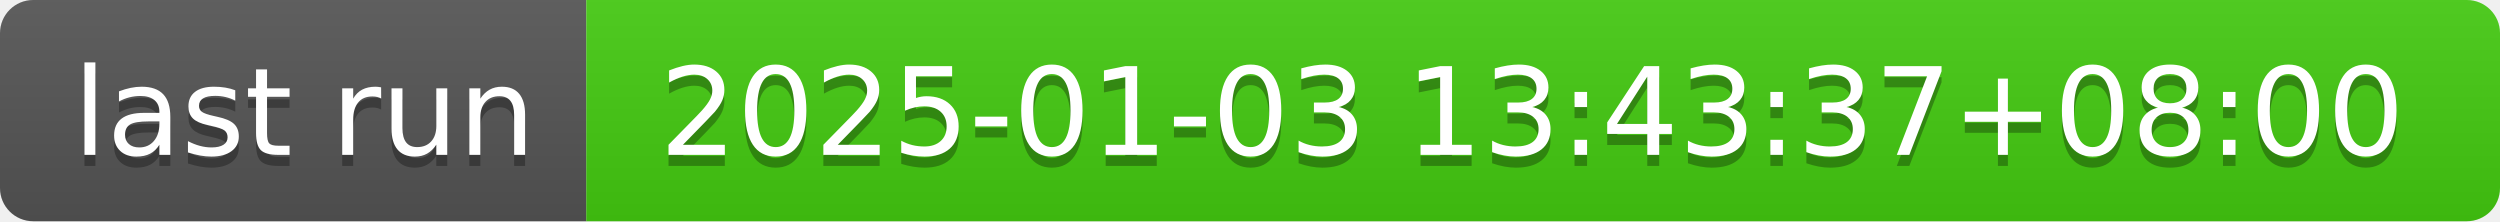
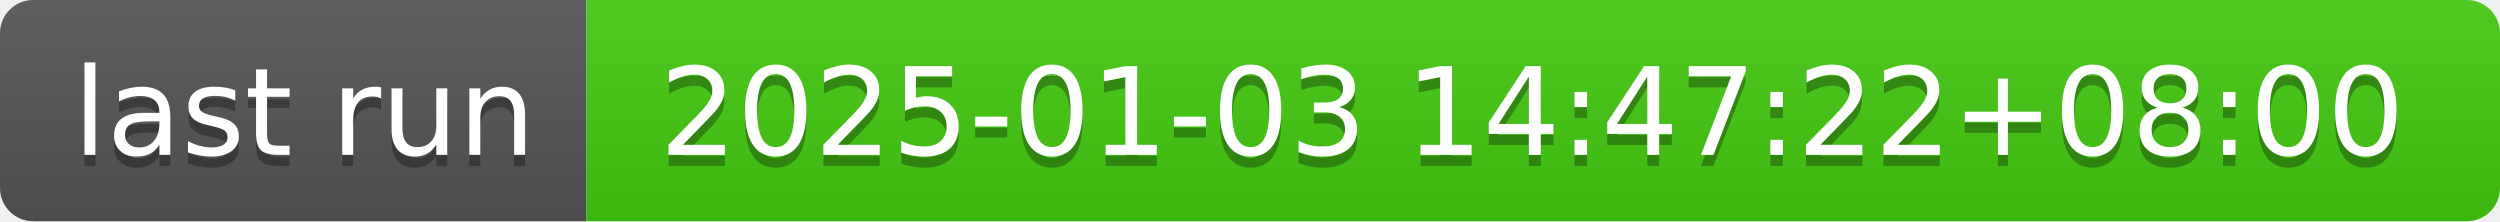
- <svg xmlns="http://www.w3.org/2000/svg" width="226" height="20" role="img" aria-label="last run: 2025-01-03 13:43:37+08:00">
+ <svg xmlns="http://www.w3.org/2000/svg" width="226" height="20" role="img" aria-label="last run: 2025-01-03 14:47:22+08:00">
  <linearGradient id="s" x2="0" y2="100%">
    <stop offset="0" stop-color="#bbb" stop-opacity=".1" />
    <stop offset="1" stop-opacity=".1" />
  </linearGradient>
  <clipPath id="r">
    <rect width="226" height="20" rx="3" fill="#fff" />
  </clipPath>
  <g clip-path="url(#r)">
    <rect width="53" height="20" fill="#555" />
    <rect x="53" width="173" height="20" fill="#4c1" />
    <rect width="226" height="20" fill="url(#s)" />
  </g>
  <g fill="#fff" text-anchor="middle" font-family="Verdana,Geneva,DejaVu Sans,sans-serif" text-rendering="geometricPrecision" font-size="110">
    <text aria-hidden="true" x="275" y="150" fill="#010101" fill-opacity=".3" transform="scale(.1)" textLength="430">last run</text>
    <text x="275" y="140" transform="scale(.1)" fill="#fff" textLength="430">last run</text>
-     <text aria-hidden="true" x="1385" y="150" fill="#010101" fill-opacity=".3" transform="scale(.1)" textLength="1630">2025-01-03 13:43:37+08:00</text>
-     <text x="1385" y="140" transform="scale(.1)" fill="#fff" textLength="1630">2025-01-03 13:43:37+08:00</text>
+     <text aria-hidden="true" x="1385" y="150" fill="#010101" fill-opacity=".3" transform="scale(.1)" textLength="1630">2025-01-03 14:47:22+08:00</text>
+     <text x="1385" y="140" transform="scale(.1)" fill="#fff" textLength="1630">2025-01-03 14:47:22+08:00</text>
  </g>
</svg>
